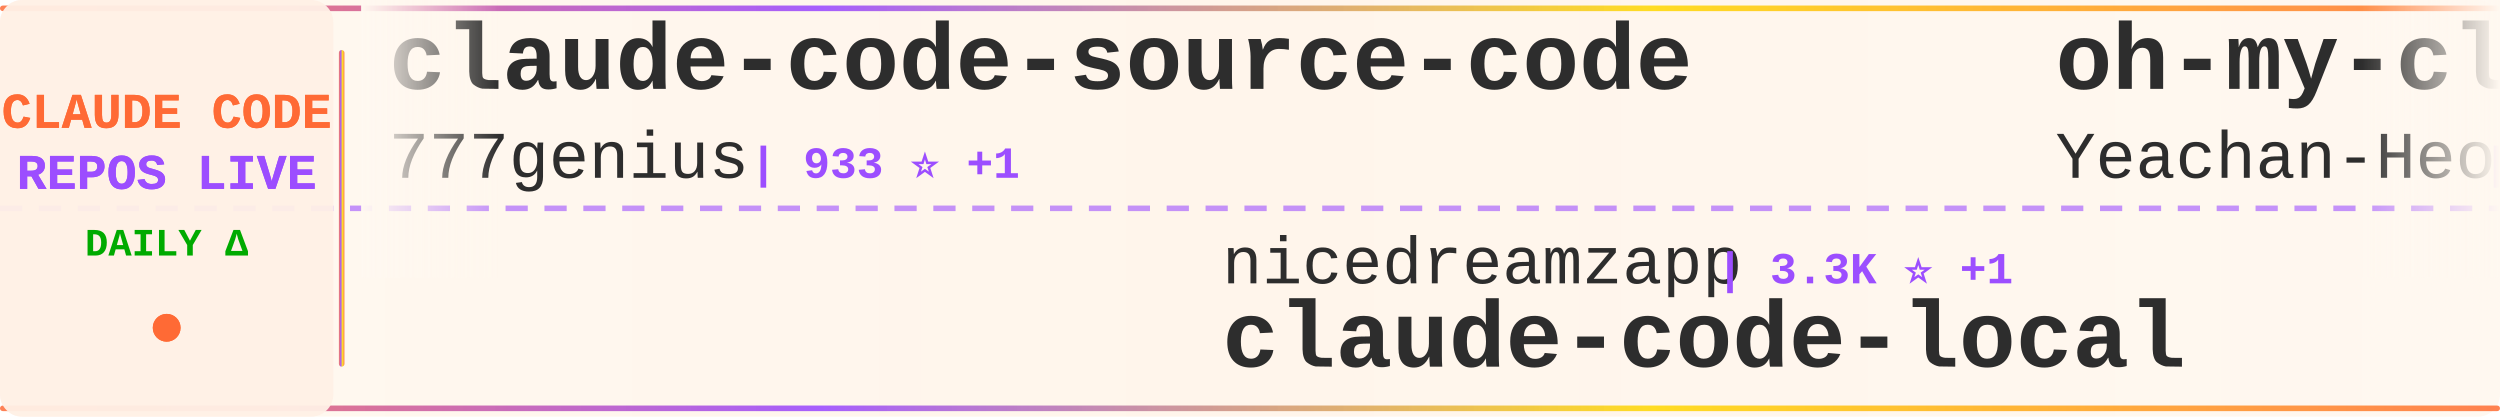
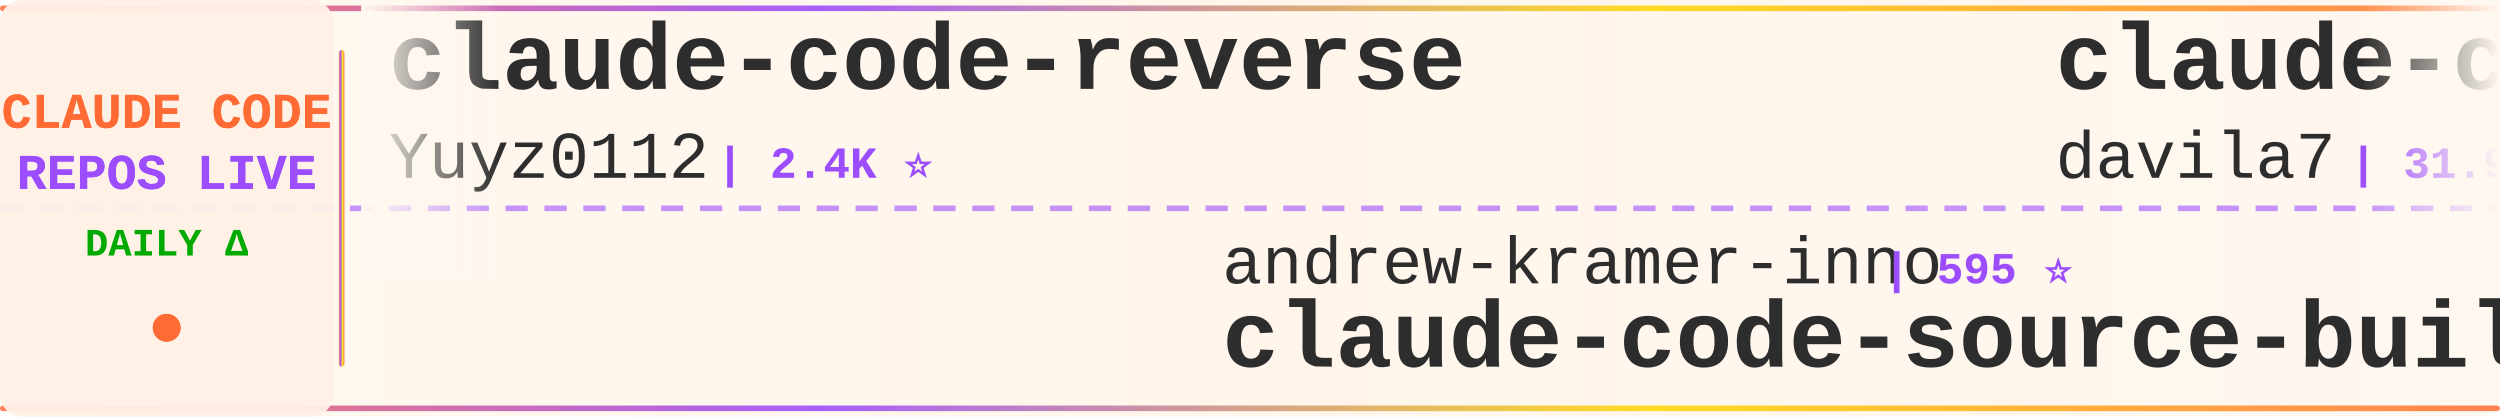
<svg xmlns="http://www.w3.org/2000/svg" width="900" height="150">
  <defs>
    <linearGradient id="tickerBg" x1="0%" y1="0%" x2="100%" y2="0%">
      <stop offset="0%" style="stop-color:#fff8f0;stop-opacity:0.98" />
      <stop offset="50%" style="stop-color:#fff5eb;stop-opacity:1" />
      <stop offset="100%" style="stop-color:#fff8f0;stop-opacity:0.98" />
    </linearGradient>
    <linearGradient id="borderGrad" x1="0%" y1="0%" x2="100%" y2="0%">
      <stop offset="0%" style="stop-color:#FF6B35;stop-opacity:0.85">
        <animate attributeName="stop-opacity" values="0.85;1;0.85" dur="2s" repeatCount="indefinite" />
      </stop>
      <stop offset="33%" style="stop-color:#9C4EFF;stop-opacity:0.9">
        <animate attributeName="stop-opacity" values="0.9;1;0.9" dur="2.2s" repeatCount="indefinite" />
      </stop>
      <stop offset="66%" style="stop-color:#FFD700;stop-opacity:0.85">
        <animate attributeName="stop-opacity" values="0.85;1;0.85" dur="1.8s" repeatCount="indefinite" />
      </stop>
      <stop offset="100%" style="stop-color:#FF6B35;stop-opacity:0.85">
        <animate attributeName="stop-opacity" values="0.85;1;0.85" dur="2s" repeatCount="indefinite" />
      </stop>
    </linearGradient>
    <filter id="textGlow">
      <feGaussianBlur stdDeviation="0.15" result="coloredBlur" />
      <feMerge>
        <feMergeNode in="coloredBlur" />
        <feMergeNode in="SourceGraphic" />
      </feMerge>
    </filter>
    <filter id="metricGlow">
      <feGaussianBlur stdDeviation="0.2" result="coloredBlur" />
      <feMerge>
        <feMergeNode in="coloredBlur" />
        <feMergeNode in="SourceGraphic" />
      </feMerge>
    </filter>
    <linearGradient id="leftFade" x1="0%" y1="0%" x2="100%" y2="0%">
      <stop offset="0%" style="stop-color:#fff8f0;stop-opacity:1" />
      <stop offset="100%" style="stop-color:#fff8f0;stop-opacity:0" />
    </linearGradient>
    <linearGradient id="rightFade" x1="0%" y1="0%" x2="100%" y2="0%">
      <stop offset="0%" style="stop-color:#fff8f0;stop-opacity:0" />
      <stop offset="100%" style="stop-color:#fff8f0;stop-opacity:1" />
    </linearGradient>
  </defs>
  <rect width="900" height="150" fill="url(#tickerBg)" rx="8" />
  <rect x="0" y="2" width="900" height="2" fill="url(#borderGrad)" rx="1" />
  <rect x="0" y="146" width="900" height="2" fill="url(#borderGrad)" rx="1" />
  <line x1="0" y1="75" x2="900" y2="75" stroke="#9C4EFF" stroke-width="2" stroke-dasharray="8 6" opacity="0.6" />
  <rect x="0" y="0" width="120" height="150" fill="#fff0e6" opacity="0.95" rx="8" />
  <text x="60" y="46" font-family="'Courier New', monospace" font-size="18" font-weight="bold" fill="#FF6B35" text-anchor="middle" filter="url(#textGlow)">
    CLAUDE CODE
  </text>
  <text x="60" y="68" font-family="'Courier New', monospace" font-size="18" font-weight="bold" fill="#9C4EFF" text-anchor="middle" filter="url(#textGlow)">
    REPOS LIVE
  </text>
  <text x="60" y="92" font-family="'Courier New', monospace" font-size="14" font-weight="bold" fill="#00aa00" text-anchor="middle">
    DAILY Δ
  </text>
  <circle cx="60" cy="118" r="5" fill="#FF6B35" filter="url(#metricGlow)">
    <animate attributeName="r" values="4;6;4" dur="1.5s" repeatCount="indefinite" />
    <animate attributeName="opacity" values="0.6;1;0.6" dur="1.5s" repeatCount="indefinite" />
  </circle>
  <rect x="122" y="18" width="2" height="114" fill="url(#borderGrad)" rx="1" />
  <clipPath id="tickerClip">
    <rect x="130" y="0" width="770" height="150" />
  </clipPath>
  <g clip-path="url(#tickerClip)">
    <g id="tickerItems">
      <animateTransform attributeName="transform" attributeType="XML" type="translate" from="0 0" to="-3000 0" dur="54s" repeatCount="indefinite" />
      <g transform="translate(0, 0)">
-         <text x="140" y="32" font-family="'Courier New', monospace" font-size="34" font-weight="bold" fill="#2d2d2d">claude-code-source-code</text>
-         <text x="140" y="64" font-family="'Courier New', monospace" font-size="24" font-weight="normal" fill="#2d2d2d" opacity="1.0">777genius</text>
-         <text x="270" y="64" font-family="'Courier New', monospace" font-size="16" font-weight="bold" fill="#9C4EFF"> | 933 ⭐ +1</text>
+         <text x="140" y="32" font-family="'Courier New', monospace" font-size="34" font-weight="bold" fill="#2d2d2d">claude-code-reverse</text>
+         <text x="140" y="64" font-family="'Courier New', monospace" font-size="24" font-weight="normal" fill="#2d2d2d" opacity="1.0">Yuyz0112</text>
+         <text x="258" y="64" font-family="'Courier New', monospace" font-size="16" font-weight="bold" fill="#9C4EFF"> | 2.4K ⭐</text>
      </g>
      <g transform="translate(300, 0)">
-         <text x="140" y="102" font-family="'Courier New', monospace" font-size="24" font-weight="normal" fill="#2d2d2d" opacity="1.0">nicedreamzapp</text>
-         <text x="318" y="102" font-family="'Courier New', monospace" font-size="16" font-weight="bold" fill="#9C4EFF"> | 3.3K ⭐ +1</text>
-         <text x="140" y="132" font-family="'Courier New', monospace" font-size="34" font-weight="bold" fill="#2d2d2d">claude-code-local</text>
+         <text x="140" y="102" font-family="'Courier New', monospace" font-size="24" font-weight="normal" fill="#2d2d2d" opacity="1.0">andrew-kramer-inno</text>
+         <text x="378" y="102" font-family="'Courier New', monospace" font-size="16" font-weight="bold" fill="#9C4EFF"> | 595 ⭐</text>
+         <text x="140" y="132" font-family="'Courier New', monospace" font-size="34" font-weight="bold" fill="#2d2d2d">claude-code-source-build</text>
      </g>
      <g transform="translate(600, 0)">
-         <text x="140" y="32" font-family="'Courier New', monospace" font-size="34" font-weight="bold" fill="#2d2d2d">oh-my-claudecode</text>
-         <text x="140" y="64" font-family="'Courier New', monospace" font-size="24" font-weight="normal" fill="#2d2d2d" opacity="1.0">Yeachan-Heo</text>
-         <text x="294" y="64" font-family="'Courier New', monospace" font-size="16" font-weight="bold" fill="#9C4EFF"> | 39.4K ⭐ +2</text>
+         <text x="140" y="32" font-family="'Courier New', monospace" font-size="34" font-weight="bold" fill="#2d2d2d">claude-code-templates</text>
+         <text x="140" y="64" font-family="'Courier New', monospace" font-size="24" font-weight="normal" fill="#2d2d2d" opacity="1.0">davila7</text>
+         <text x="246" y="64" font-family="'Courier New', monospace" font-size="16" font-weight="bold" fill="#9C4EFF"> | 31.9K ⭐ +15</text>
      </g>
      <g transform="translate(900, 0)">
-         <text x="140" y="102" font-family="'Courier New', monospace" font-size="24" font-weight="normal" fill="#2d2d2d" opacity="1.0">Cranot</text>
-         <text x="234" y="102" font-family="'Courier New', monospace" font-size="16" font-weight="bold" fill="#9C4EFF"> | 2.9K ⭐</text>
-         <text x="140" y="132" font-family="'Courier New', monospace" font-size="34" font-weight="bold" fill="#2d2d2d">claude-code-guide</text>
+         <text x="140" y="102" font-family="'Courier New', monospace" font-size="24" font-weight="normal" fill="#2d2d2d" opacity="1.0">hangsman</text>
+         <text x="258" y="102" font-family="'Courier New', monospace" font-size="16" font-weight="bold" fill="#9C4EFF"> | 795 ⭐</text>
+         <text x="140" y="132" font-family="'Courier New', monospace" font-size="34" font-weight="bold" fill="#2d2d2d">claude-code-source</text>
      </g>
      <g transform="translate(1200, 0)">
-         <text x="140" y="32" font-family="'Courier New', monospace" font-size="34" font-weight="bold" fill="#2d2d2d">claude-code-source</text>
-         <text x="140" y="64" font-family="'Courier New', monospace" font-size="24" font-weight="normal" fill="#2d2d2d" opacity="1.0">JrCx7scC</text>
-         <text x="258" y="64" font-family="'Courier New', monospace" font-size="16" font-weight="bold" fill="#9C4EFF"> | 376 ⭐</text>
+         <text x="140" y="32" font-family="'Courier New', monospace" font-size="34" font-weight="bold" fill="#2d2d2d">everything-claude-code-z...</text>
+         <text x="140" y="64" font-family="'Courier New', monospace" font-size="24" font-weight="normal" fill="#2d2d2d" opacity="1.0">xu-xiang</text>
+         <text x="258" y="64" font-family="'Courier New', monospace" font-size="16" font-weight="bold" fill="#9C4EFF"> | 2.0K ⭐</text>
      </g>
      <g transform="translate(1500, 0)">
-         <text x="140" y="102" font-family="'Courier New', monospace" font-size="24" font-weight="normal" fill="#2d2d2d" opacity="1.0">anthropics</text>
-         <text x="282" y="102" font-family="'Courier New', monospace" font-size="16" font-weight="bold" fill="#9C4EFF"> | 9.0K ⭐ +57</text>
-         <text x="140" y="132" font-family="'Courier New', monospace" font-size="34" font-weight="bold" fill="#2d2d2d">claude-code-action</text>
+         <text x="140" y="102" font-family="'Courier New', monospace" font-size="24" font-weight="normal" fill="#2d2d2d" opacity="1.0">ccplugins</text>
+         <text x="270" y="102" font-family="'Courier New', monospace" font-size="16" font-weight="bold" fill="#9C4EFF"> | 952 ⭐</text>
+         <text x="140" y="132" font-family="'Courier New', monospace" font-size="34" font-weight="bold" fill="#2d2d2d">awesome-claude-code-plug...</text>
      </g>
      <g transform="translate(1800, 0)">
-         <text x="140" y="32" font-family="'Courier New', monospace" font-size="34" font-weight="bold" fill="#2d2d2d">Claude-Code-Game-Studios</text>
-         <text x="140" y="64" font-family="'Courier New', monospace" font-size="24" font-weight="normal" fill="#2d2d2d" opacity="1.0">Donchitos</text>
-         <text x="270" y="64" font-family="'Courier New', monospace" font-size="16" font-weight="bold" fill="#9C4EFF"> | 25.4K ⭐ +3</text>
+         <text x="140" y="32" font-family="'Courier New', monospace" font-size="34" font-weight="bold" fill="#2d2d2d">Claude-Code</text>
+         <text x="140" y="64" font-family="'Courier New', monospace" font-size="24" font-weight="normal" fill="#2d2d2d" opacity="1.0">KPR111</text>
+         <text x="234" y="64" font-family="'Courier New', monospace" font-size="16" font-weight="bold" fill="#9C4EFF"> | 18 ⭐</text>
      </g>
      <g transform="translate(2100, 0)">
        <text x="140" y="102" font-family="'Courier New', monospace" font-size="24" font-weight="normal" fill="#2d2d2d" opacity="1.0">anthropics</text>
-         <text x="282" y="102" font-family="'Courier New', monospace" font-size="16" font-weight="bold" fill="#9C4EFF"> | 6.3K ⭐ +2</text>
-         <text x="140" y="132" font-family="'Courier New', monospace" font-size="34" font-weight="bold" fill="#2d2d2d">claude-code-security-rev...</text>
+         <text x="282" y="102" font-family="'Courier New', monospace" font-size="16" font-weight="bold" fill="#9C4EFF"> | 9.1K ⭐ +48</text>
+         <text x="140" y="132" font-family="'Courier New', monospace" font-size="34" font-weight="bold" fill="#2d2d2d">claude-code-action</text>
      </g>
      <g transform="translate(2400, 0)">
-         <text x="140" y="32" font-family="'Courier New', monospace" font-size="34" font-weight="bold" fill="#2d2d2d">claude-code-spec-workflo...</text>
-         <text x="140" y="64" font-family="'Courier New', monospace" font-size="24" font-weight="normal" fill="#2d2d2d" opacity="1.0">Pimzino</text>
-         <text x="246" y="64" font-family="'Courier New', monospace" font-size="16" font-weight="bold" fill="#9C4EFF"> | 3.9K ⭐</text>
+         <text x="140" y="32" font-family="'Courier New', monospace" font-size="34" font-weight="bold" fill="#2d2d2d">claude-code-video-toolki...</text>
+         <text x="140" y="64" font-family="'Courier New', monospace" font-size="24" font-weight="normal" fill="#2d2d2d" opacity="1.0">digitalsamba</text>
+         <text x="306" y="64" font-family="'Courier New', monospace" font-size="16" font-weight="bold" fill="#9C4EFF"> | 2.1K ⭐ +2</text>
      </g>
      <g transform="translate(2700, 0)">
-         <text x="140" y="102" font-family="'Courier New', monospace" font-size="24" font-weight="normal" fill="#2d2d2d" opacity="1.0">repowise-dev</text>
-         <text x="306" y="102" font-family="'Courier New', monospace" font-size="16" font-weight="bold" fill="#9C4EFF"> | 1.2K ⭐</text>
-         <text x="140" y="132" font-family="'Courier New', monospace" font-size="34" font-weight="bold" fill="#2d2d2d">claude-code-prompts</text>
+         <text x="140" y="102" font-family="'Courier New', monospace" font-size="24" font-weight="normal" fill="#2d2d2d" opacity="1.0">WorldFlowAI</text>
+         <text x="294" y="102" font-family="'Courier New', monospace" font-size="16" font-weight="bold" fill="#9C4EFF"> | 3.6K ⭐ +9</text>
+         <text x="140" y="132" font-family="'Courier New', monospace" font-size="34" font-weight="bold" fill="#2d2d2d">everything-claude-code</text>
      </g>
      <g transform="translate(3000, 0)">
-         <text x="140" y="32" font-family="'Courier New', monospace" font-size="34" font-weight="bold" fill="#2d2d2d">claude-code-source-code</text>
-         <text x="140" y="64" font-family="'Courier New', monospace" font-size="24" font-weight="normal" fill="#2d2d2d" opacity="1.0">777genius</text>
-         <text x="270" y="64" font-family="'Courier New', monospace" font-size="16" font-weight="bold" fill="#9C4EFF"> | 933 ⭐ +1</text>
+         <text x="140" y="32" font-family="'Courier New', monospace" font-size="34" font-weight="bold" fill="#2d2d2d">claude-code-reverse</text>
+         <text x="140" y="64" font-family="'Courier New', monospace" font-size="24" font-weight="normal" fill="#2d2d2d" opacity="1.0">Yuyz0112</text>
+         <text x="258" y="64" font-family="'Courier New', monospace" font-size="16" font-weight="bold" fill="#9C4EFF"> | 2.4K ⭐</text>
      </g>
      <g transform="translate(3300, 0)">
-         <text x="140" y="102" font-family="'Courier New', monospace" font-size="24" font-weight="normal" fill="#2d2d2d" opacity="1.0">nicedreamzapp</text>
-         <text x="318" y="102" font-family="'Courier New', monospace" font-size="16" font-weight="bold" fill="#9C4EFF"> | 3.3K ⭐ +1</text>
-         <text x="140" y="132" font-family="'Courier New', monospace" font-size="34" font-weight="bold" fill="#2d2d2d">claude-code-local</text>
+         <text x="140" y="102" font-family="'Courier New', monospace" font-size="24" font-weight="normal" fill="#2d2d2d" opacity="1.0">andrew-kramer-inno</text>
+         <text x="378" y="102" font-family="'Courier New', monospace" font-size="16" font-weight="bold" fill="#9C4EFF"> | 595 ⭐</text>
+         <text x="140" y="132" font-family="'Courier New', monospace" font-size="34" font-weight="bold" fill="#2d2d2d">claude-code-source-build</text>
      </g>
      <g transform="translate(3600, 0)">
-         <text x="140" y="32" font-family="'Courier New', monospace" font-size="34" font-weight="bold" fill="#2d2d2d">oh-my-claudecode</text>
-         <text x="140" y="64" font-family="'Courier New', monospace" font-size="24" font-weight="normal" fill="#2d2d2d" opacity="1.0">Yeachan-Heo</text>
-         <text x="294" y="64" font-family="'Courier New', monospace" font-size="16" font-weight="bold" fill="#9C4EFF"> | 39.4K ⭐ +2</text>
+         <text x="140" y="32" font-family="'Courier New', monospace" font-size="34" font-weight="bold" fill="#2d2d2d">claude-code-templates</text>
+         <text x="140" y="64" font-family="'Courier New', monospace" font-size="24" font-weight="normal" fill="#2d2d2d" opacity="1.0">davila7</text>
+         <text x="246" y="64" font-family="'Courier New', monospace" font-size="16" font-weight="bold" fill="#9C4EFF"> | 31.9K ⭐ +15</text>
      </g>
      <g transform="translate(3900, 0)">
-         <text x="140" y="102" font-family="'Courier New', monospace" font-size="24" font-weight="normal" fill="#2d2d2d" opacity="1.0">Cranot</text>
-         <text x="234" y="102" font-family="'Courier New', monospace" font-size="16" font-weight="bold" fill="#9C4EFF"> | 2.9K ⭐</text>
-         <text x="140" y="132" font-family="'Courier New', monospace" font-size="34" font-weight="bold" fill="#2d2d2d">claude-code-guide</text>
+         <text x="140" y="102" font-family="'Courier New', monospace" font-size="24" font-weight="normal" fill="#2d2d2d" opacity="1.0">hangsman</text>
+         <text x="258" y="102" font-family="'Courier New', monospace" font-size="16" font-weight="bold" fill="#9C4EFF"> | 795 ⭐</text>
+         <text x="140" y="132" font-family="'Courier New', monospace" font-size="34" font-weight="bold" fill="#2d2d2d">claude-code-source</text>
      </g>
    </g>
  </g>
  <rect x="130" y="0" width="50" height="100" fill="url(#leftFade)" />
  <rect x="850" y="0" width="50" height="100" fill="url(#rightFade)" />
</svg>
